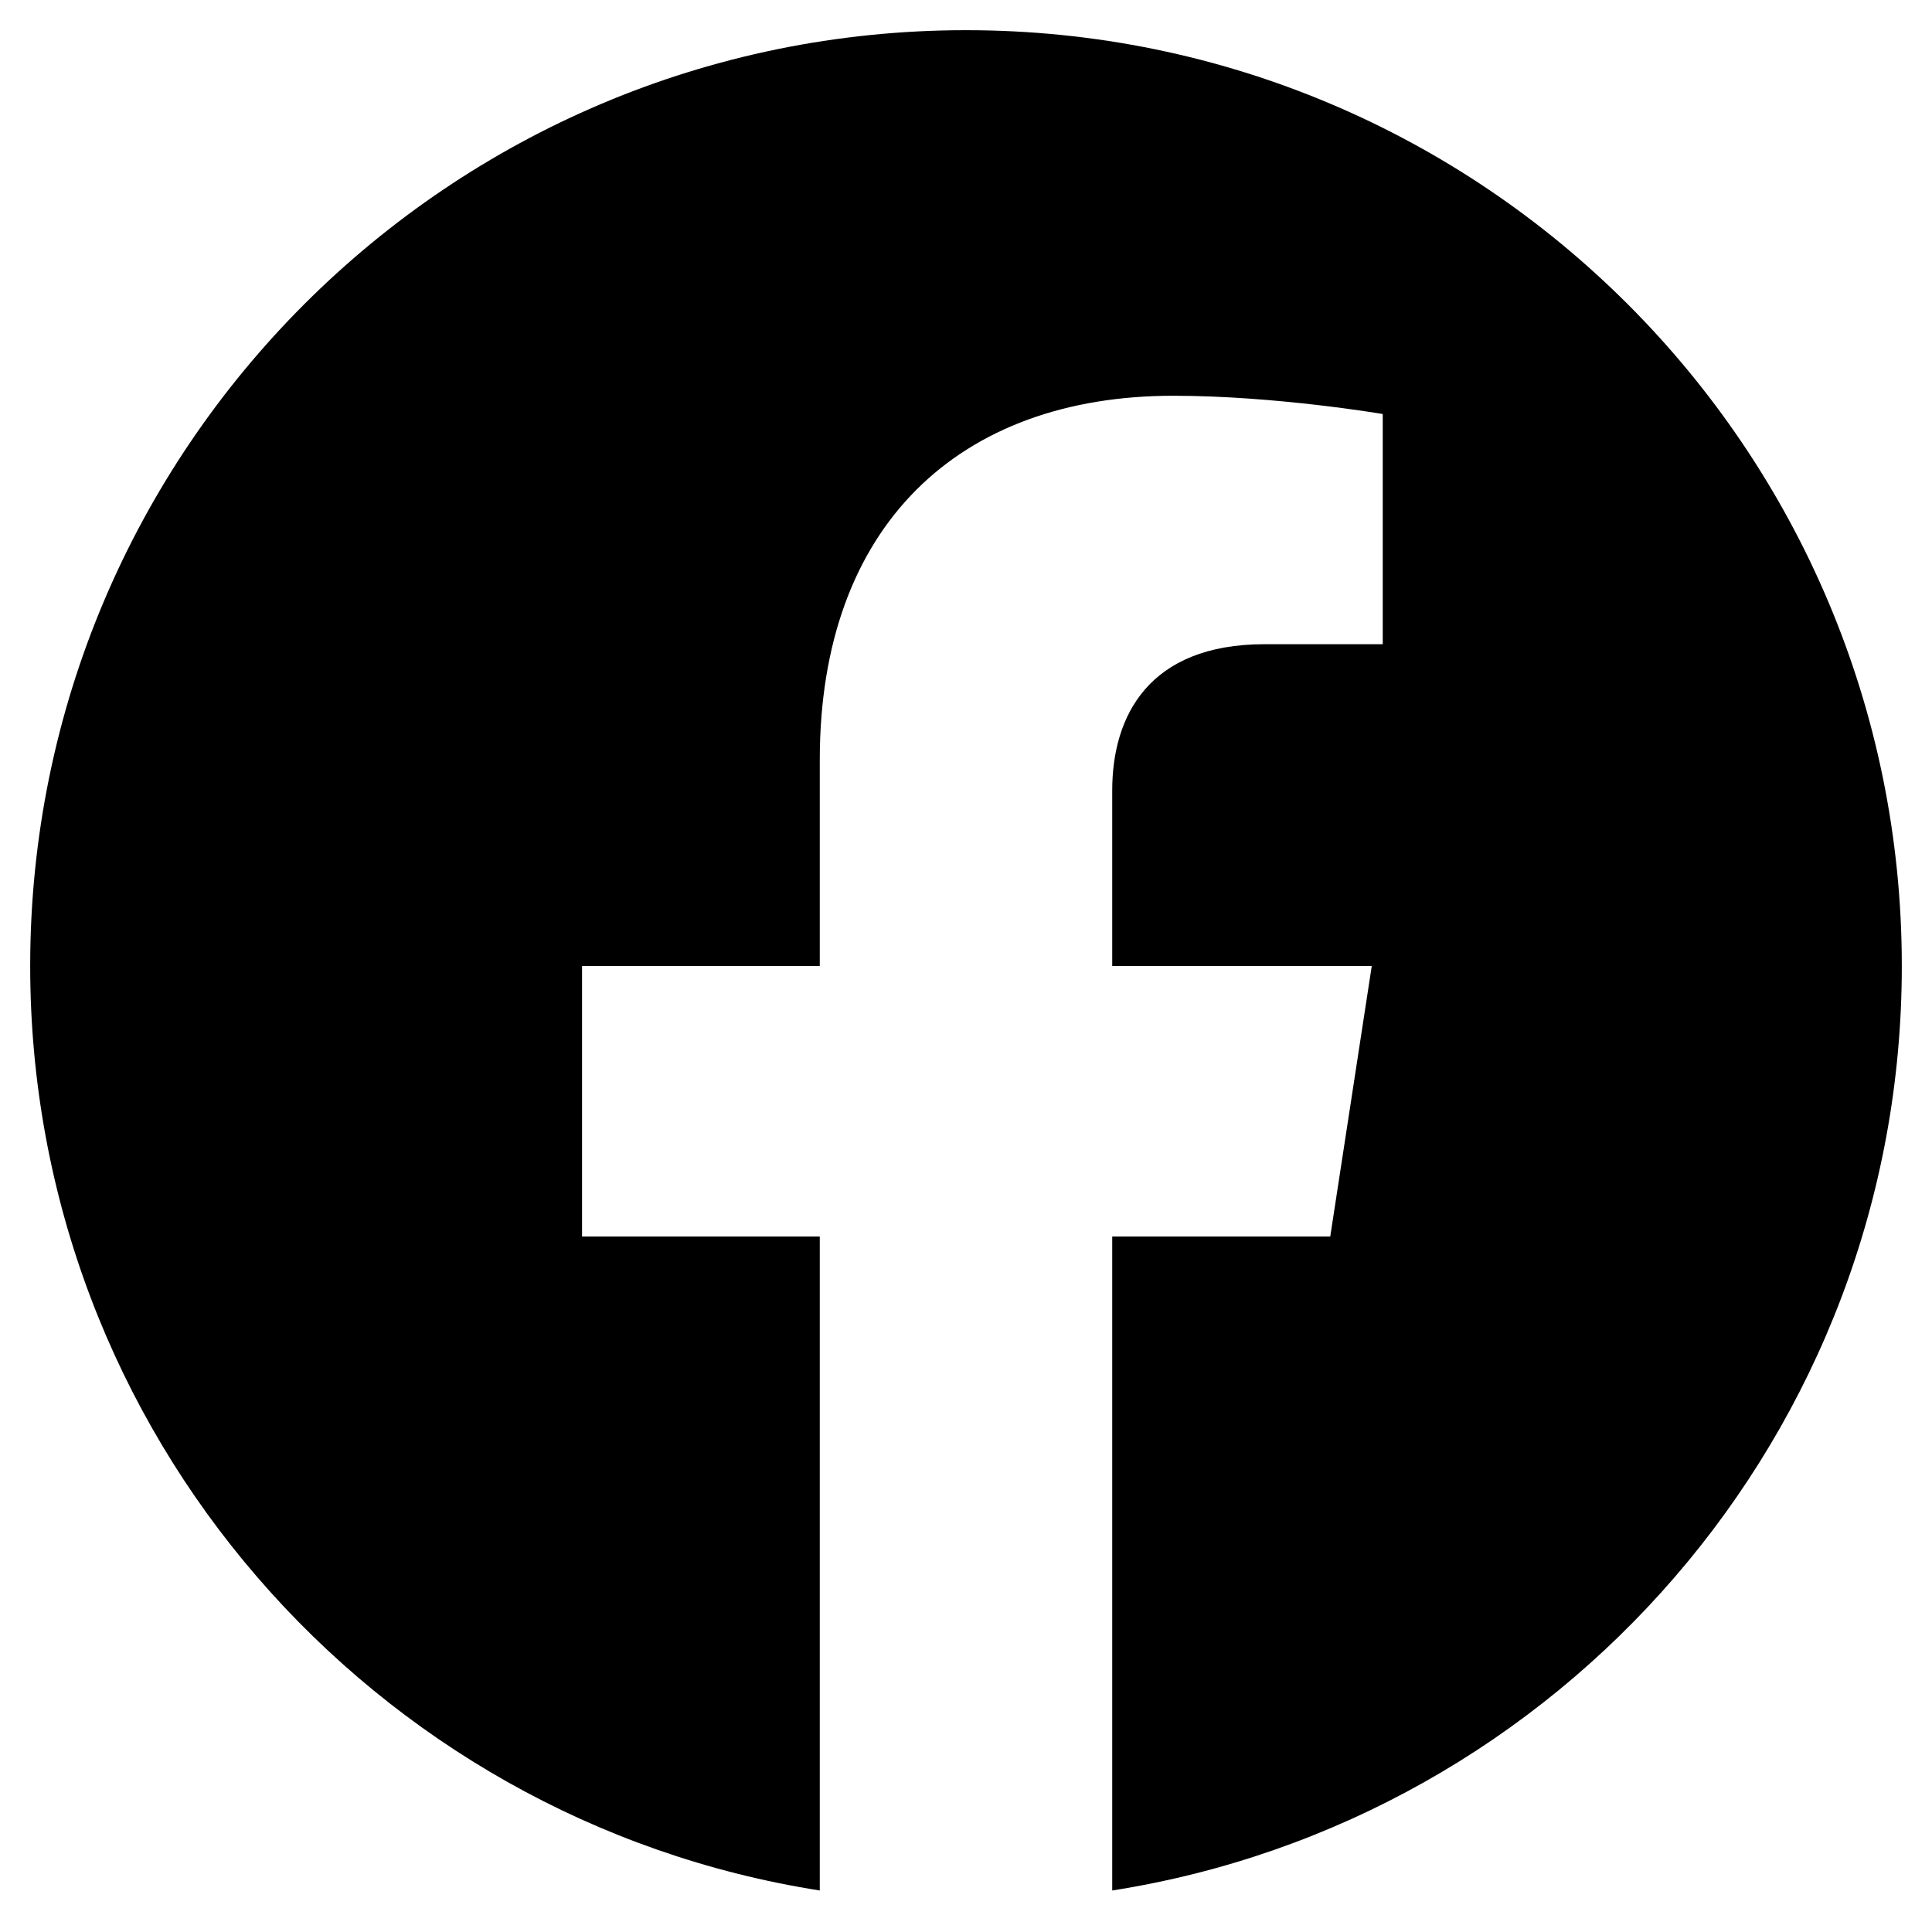
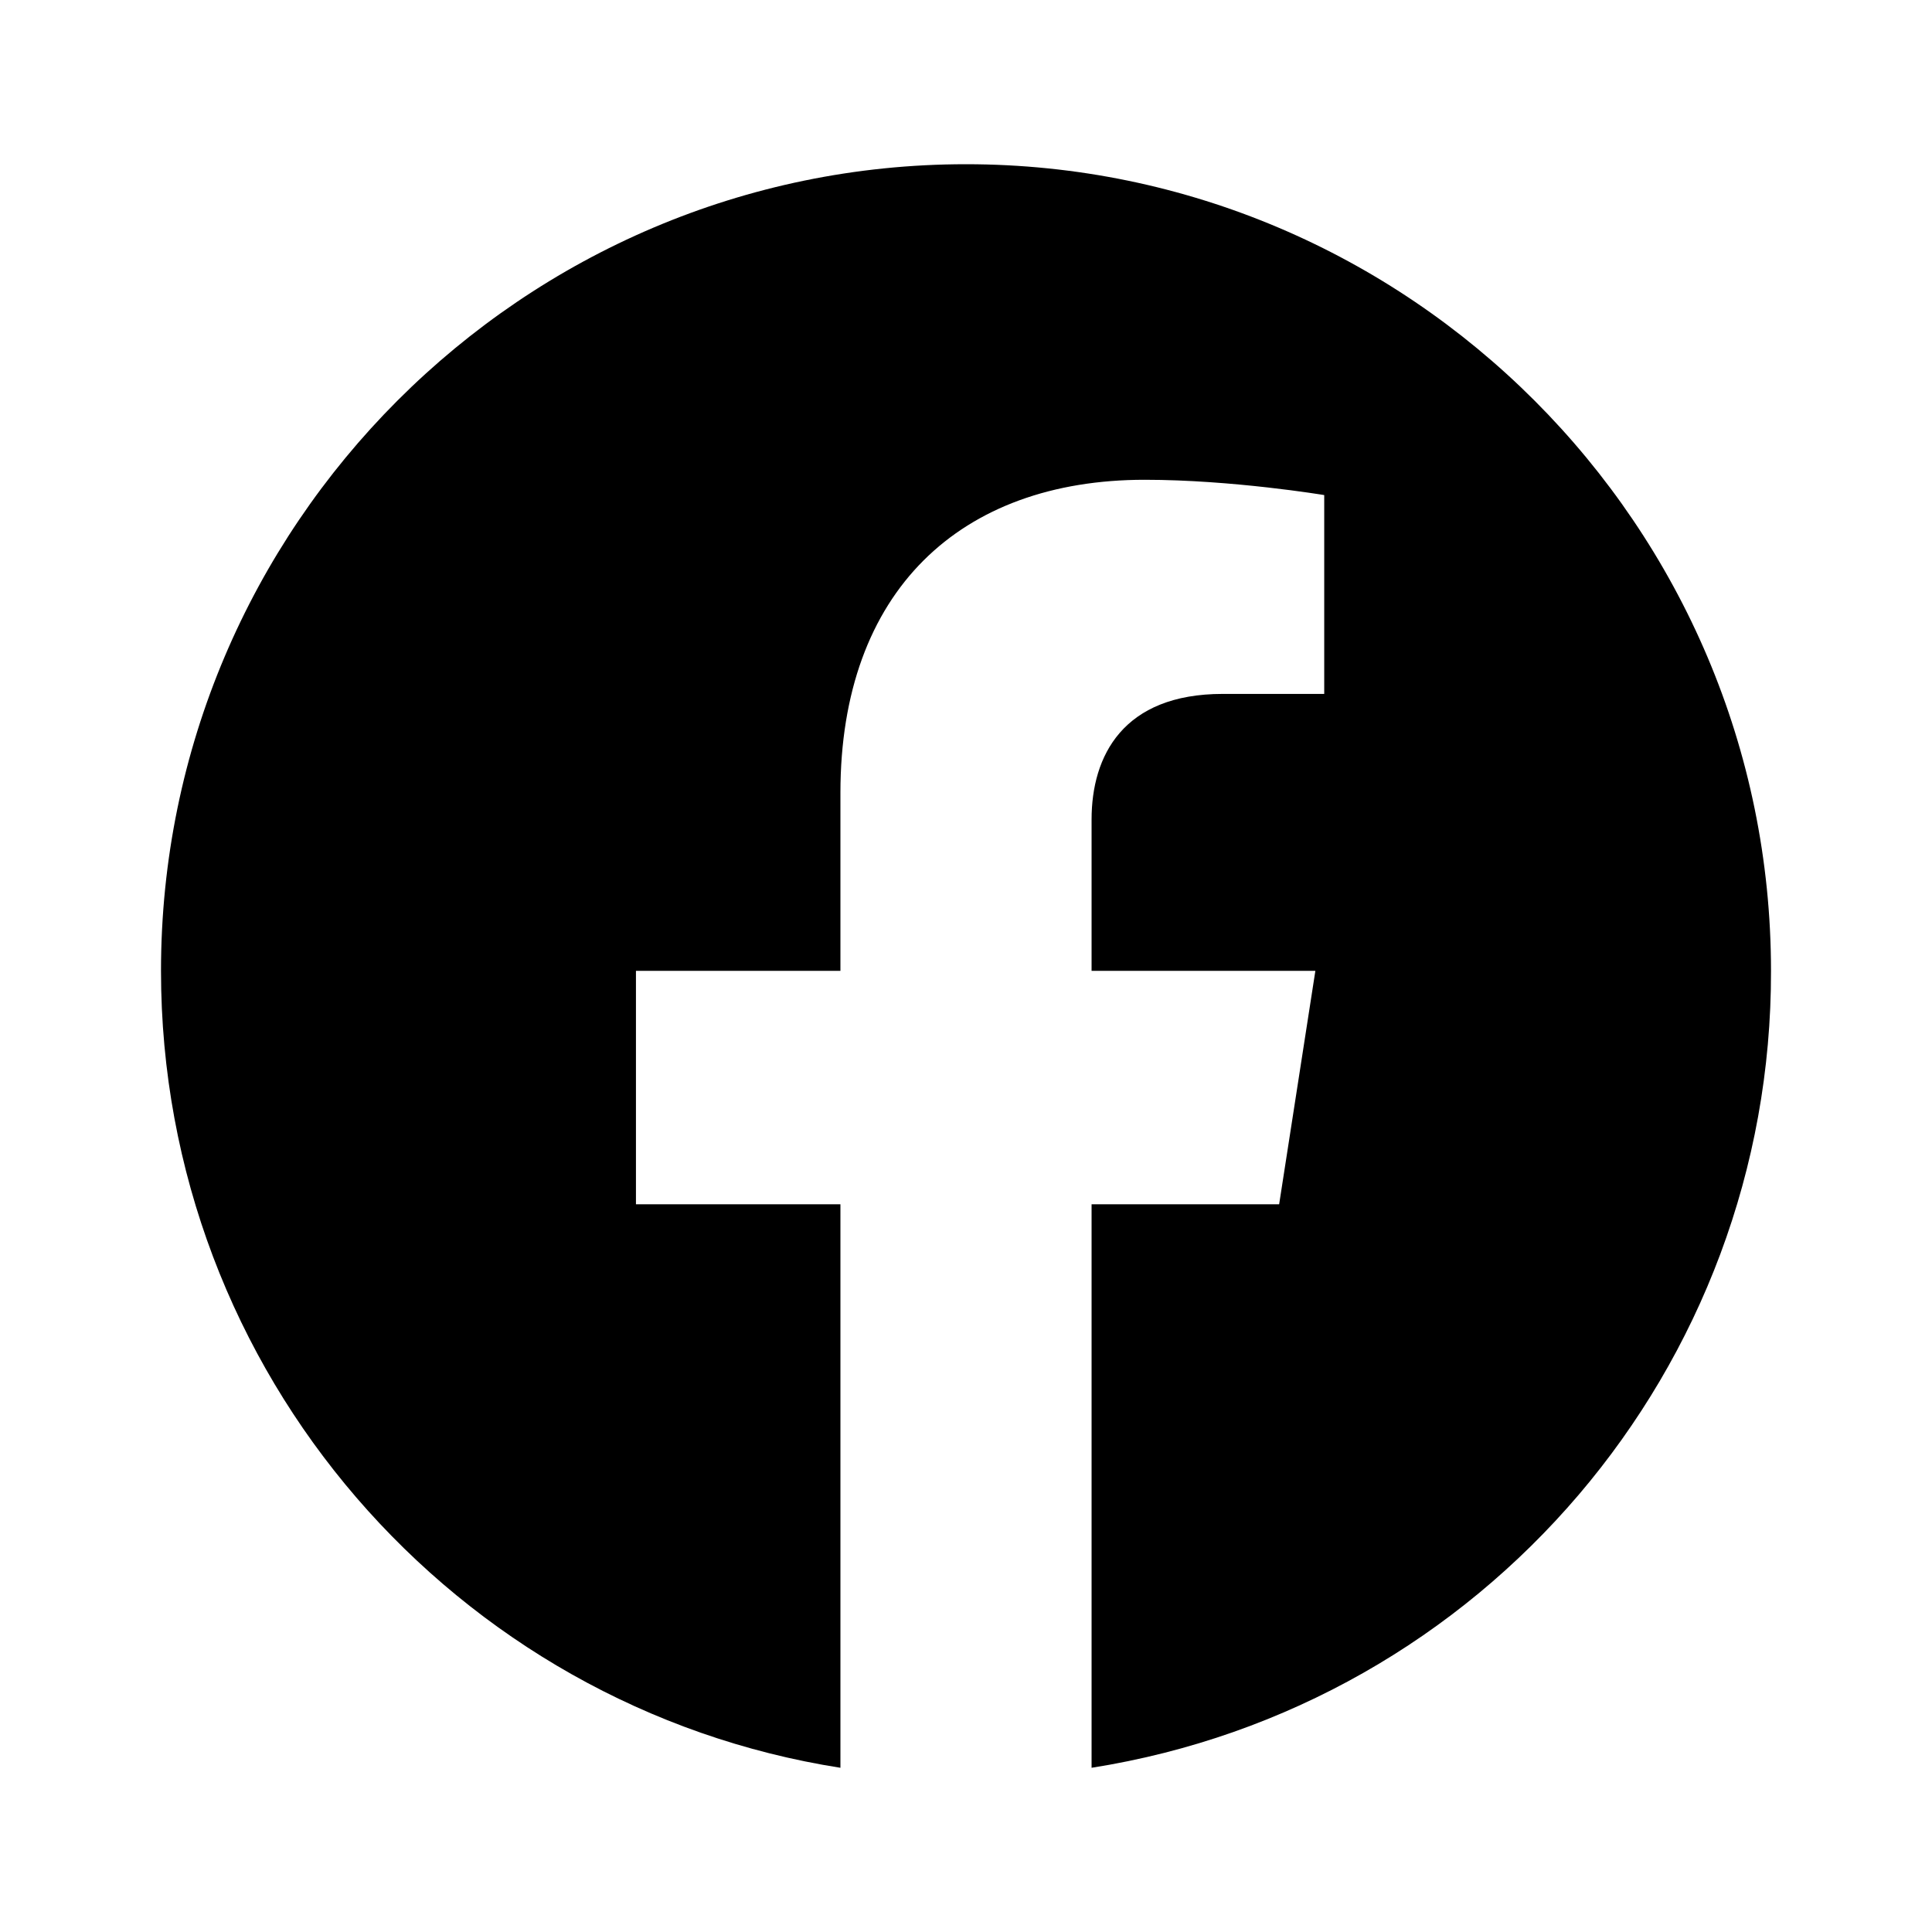
- <svg xmlns="http://www.w3.org/2000/svg" viewBox="0 0 512 512">
-   <path d="M504 256C504 119 393 8 256 8S8 119 8 256c0 123.78 90.69 226.38 209.25 245V327.69h-63V256h63v-54.64c0-62.15 37-96.48 93.67-96.48 27.14 0 55.52 4.84 55.52 4.84v61h-31.28c-30.8 0-40.41 19.12-40.41 38.73V256h68.78l-11 71.69h-57.78V501C413.31 482.38 504 379.78 504 256z" />
+ <svg xmlns="http://www.w3.org/2000/svg" viewBox="0 0 24 24">
+   <path d="M12 2.04c-5.5 0-10 4.49-10 10.02 0 5 3.66 9.15 8.44 9.9v-7H7.9v-2.9h2.54V9.85c0-2.51 1.49-3.89 3.78-3.89 1.09 0 2.23.19 2.23.19v2.47h-1.26c-1.24 0-1.63.77-1.63 1.56v1.88h2.78l-.45 2.9h-2.33v7a10 10 0 0 0 8.44-9.9c0-5.53-4.5-10.02-10-10.02z" />
</svg>
